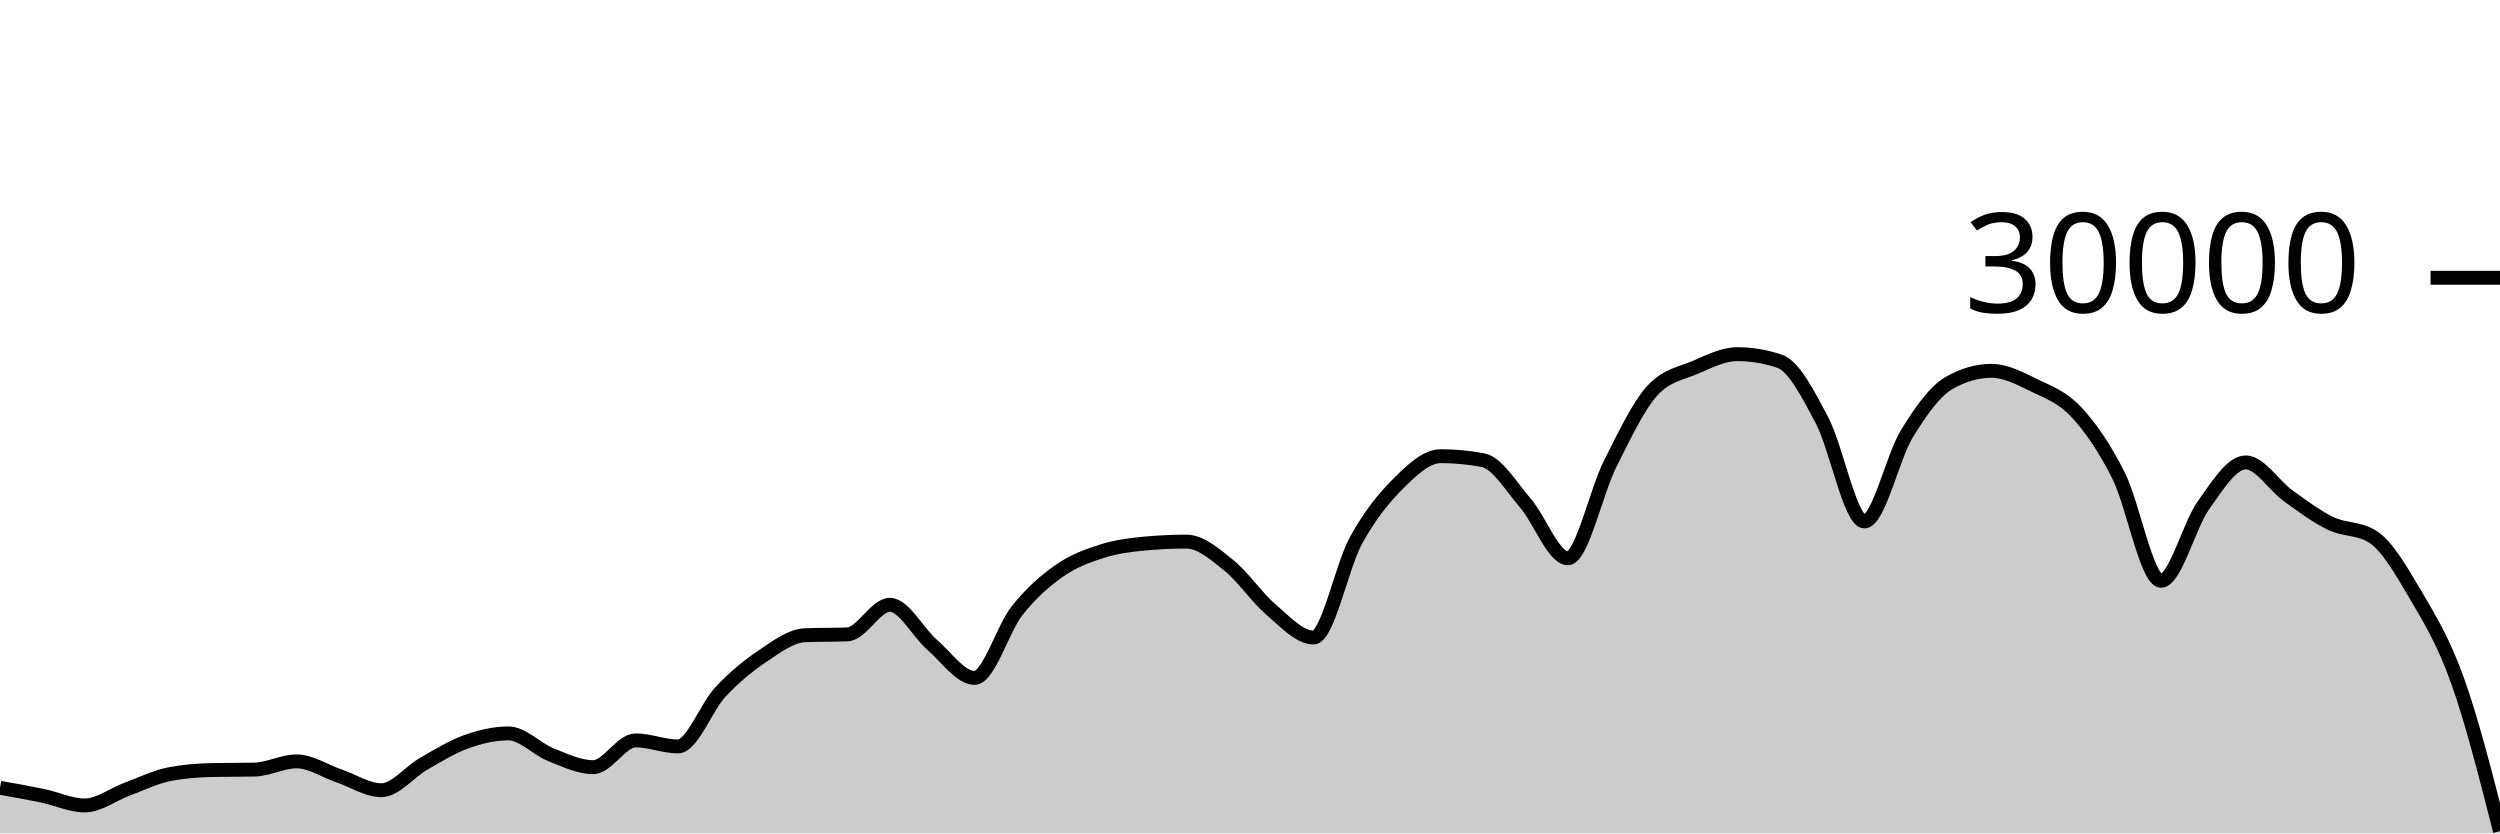
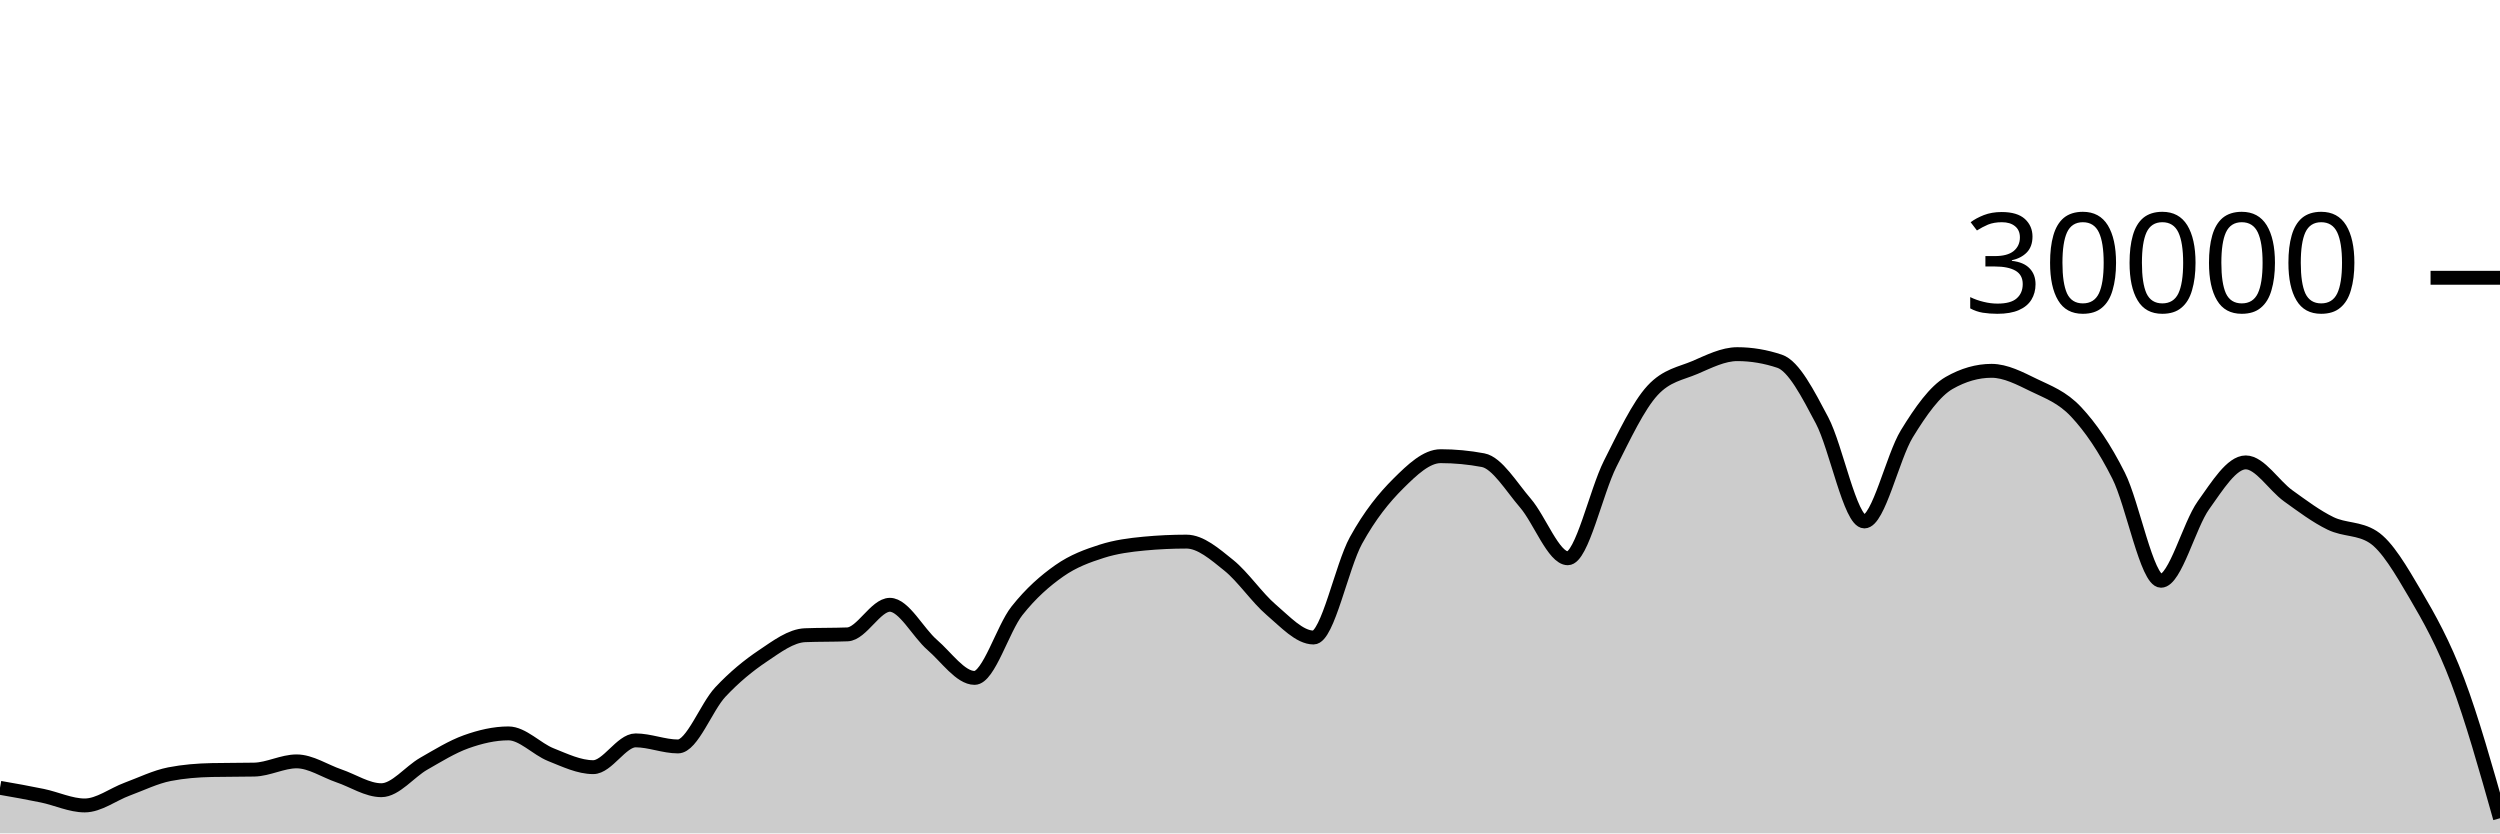
<svg xmlns="http://www.w3.org/2000/svg" viewBox="0 0 180 60">
  <g transform="translate(0,20)">
-     <path class="area" fill="rgba(0, 0, 0, 0.2)" d="M0,36.723C1.017,36.901,2.034,37.079,3.051,37.291C4.068,37.502,5.085,37.992,6.102,37.992C7.119,37.992,8.136,37.194,9.153,36.819C10.169,36.444,11.186,35.94,12.203,35.741C13.22,35.542,14.237,35.464,15.254,35.443C16.271,35.421,17.288,35.432,18.305,35.411C19.322,35.389,20.339,34.819,21.356,34.819C22.373,34.819,23.39,35.517,24.407,35.863C25.424,36.209,26.441,36.895,27.458,36.895C28.475,36.895,29.492,35.57,30.508,34.989C31.525,34.408,32.542,33.774,33.559,33.409C34.576,33.045,35.593,32.804,36.61,32.804C37.627,32.804,38.644,33.931,39.661,34.336C40.678,34.741,41.695,35.235,42.712,35.235C43.729,35.235,44.746,33.307,45.763,33.307C46.78,33.307,47.797,33.744,48.814,33.744C49.831,33.744,50.847,30.913,51.864,29.828C52.881,28.743,53.898,27.914,54.915,27.232C55.932,26.55,56.949,25.775,57.966,25.735C58.983,25.695,60,25.715,61.017,25.675C62.034,25.635,63.051,23.545,64.068,23.545C65.085,23.545,66.102,25.553,67.119,26.431C68.136,27.308,69.153,28.809,70.169,28.809C71.186,28.809,72.203,25.266,73.22,23.98C74.237,22.694,75.254,21.81,76.271,21.096C77.288,20.382,78.305,20.019,79.322,19.693C80.339,19.367,81.356,19.236,82.373,19.14C83.39,19.044,84.407,18.996,85.424,18.996C86.441,18.996,87.458,19.886,88.475,20.704C89.492,21.522,90.508,23.036,91.525,23.903C92.542,24.769,93.559,25.901,94.576,25.901C95.593,25.901,96.61,20.765,97.627,18.917C98.644,17.07,99.661,15.827,100.678,14.815C101.695,13.803,102.712,12.845,103.729,12.845C104.746,12.845,105.763,12.941,106.78,13.132C107.797,13.323,108.814,15.047,109.831,16.224C110.847,17.401,111.864,20.195,112.881,20.195C113.898,20.195,114.915,15.407,115.932,13.393C116.949,11.379,117.966,9.212,118.983,8.111C120,7.009,121.017,6.894,122.034,6.459C123.051,6.023,124.068,5.499,125.085,5.499C126.102,5.499,127.119,5.669,128.136,6.011C129.153,6.352,130.169,8.342,131.186,10.264C132.203,12.186,133.22,17.545,134.237,17.545C135.254,17.545,136.271,12.902,137.288,11.24C138.305,9.578,139.322,8.154,140.339,7.572C141.356,6.99,142.373,6.699,143.39,6.699C144.407,6.699,145.424,7.239,146.441,7.733C147.458,8.228,148.475,8.58,149.492,9.667C150.508,10.753,151.525,12.227,152.542,14.252C153.559,16.277,154.576,21.816,155.593,21.816C156.61,21.816,157.627,17.803,158.644,16.383C159.661,14.962,160.678,13.292,161.695,13.292C162.712,13.292,163.729,14.963,164.746,15.695C165.763,16.426,166.78,17.19,167.797,17.683C168.814,18.175,169.831,18.005,170.847,18.651C171.864,19.296,172.881,21.061,173.898,22.789C174.915,24.518,175.932,26.179,176.949,29.021C177.966,31.864,178.983,35.855,180,39.845L180,40C178.983,40,177.966,40,176.949,40C175.932,40,174.915,40,173.898,40C172.881,40,171.864,40,170.847,40C169.831,40,168.814,40,167.797,40C166.78,40,165.763,40,164.746,40C163.729,40,162.712,40,161.695,40C160.678,40,159.661,40,158.644,40C157.627,40,156.61,40,155.593,40C154.576,40,153.559,40,152.542,40C151.525,40,150.508,40,149.492,40C148.475,40,147.458,40,146.441,40C145.424,40,144.407,40,143.39,40C142.373,40,141.356,40,140.339,40C139.322,40,138.305,40,137.288,40C136.271,40,135.254,40,134.237,40C133.22,40,132.203,40,131.186,40C130.169,40,129.153,40,128.136,40C127.119,40,126.102,40,125.085,40C124.068,40,123.051,40,122.034,40C121.017,40,120,40,118.983,40C117.966,40,116.949,40,115.932,40C114.915,40,113.898,40,112.881,40C111.864,40,110.847,40,109.831,40C108.814,40,107.797,40,106.78,40C105.763,40,104.746,40,103.729,40C102.712,40,101.695,40,100.678,40C99.661,40,98.644,40,97.627,40C96.61,40,95.593,40,94.576,40C93.559,40,92.542,40,91.525,40C90.508,40,89.492,40,88.475,40C87.458,40,86.441,40,85.424,40C84.407,40,83.39,40,82.373,40C81.356,40,80.339,40,79.322,40C78.305,40,77.288,40,76.271,40C75.254,40,74.237,40,73.22,40C72.203,40,71.186,40,70.169,40C69.153,40,68.136,40,67.119,40C66.102,40,65.085,40,64.068,40C63.051,40,62.034,40,61.017,40C60,40,58.983,40,57.966,40C56.949,40,55.932,40,54.915,40C53.898,40,52.881,40,51.864,40C50.847,40,49.831,40,48.814,40C47.797,40,46.78,40,45.763,40C44.746,40,43.729,40,42.712,40C41.695,40,40.678,40,39.661,40C38.644,40,37.627,40,36.61,40C35.593,40,34.576,40,33.559,40C32.542,40,31.525,40,30.508,40C29.492,40,28.475,40,27.458,40C26.441,40,25.424,40,24.407,40C23.39,40,22.373,40,21.356,40C20.339,40,19.322,40,18.305,40C17.288,40,16.271,40,15.254,40C14.237,40,13.22,40,12.203,40C11.186,40,10.169,40,9.153,40C8.136,40,7.119,40,6.102,40C5.085,40,4.068,40,3.051,40C2.034,40,1.017,40,0,40Z" />
-     <path class="line" stroke="black" fill="none" d="M0,36.723C1.017,36.901,2.034,37.079,3.051,37.291C4.068,37.502,5.085,37.992,6.102,37.992C7.119,37.992,8.136,37.194,9.153,36.819C10.169,36.444,11.186,35.94,12.203,35.741C13.22,35.542,14.237,35.464,15.254,35.443C16.271,35.421,17.288,35.432,18.305,35.411C19.322,35.389,20.339,34.819,21.356,34.819C22.373,34.819,23.39,35.517,24.407,35.863C25.424,36.209,26.441,36.895,27.458,36.895C28.475,36.895,29.492,35.57,30.508,34.989C31.525,34.408,32.542,33.774,33.559,33.409C34.576,33.045,35.593,32.804,36.61,32.804C37.627,32.804,38.644,33.931,39.661,34.336C40.678,34.741,41.695,35.235,42.712,35.235C43.729,35.235,44.746,33.307,45.763,33.307C46.78,33.307,47.797,33.744,48.814,33.744C49.831,33.744,50.847,30.913,51.864,29.828C52.881,28.743,53.898,27.914,54.915,27.232C55.932,26.55,56.949,25.775,57.966,25.735C58.983,25.695,60,25.715,61.017,25.675C62.034,25.635,63.051,23.545,64.068,23.545C65.085,23.545,66.102,25.553,67.119,26.431C68.136,27.308,69.153,28.809,70.169,28.809C71.186,28.809,72.203,25.266,73.22,23.98C74.237,22.694,75.254,21.81,76.271,21.096C77.288,20.382,78.305,20.019,79.322,19.693C80.339,19.367,81.356,19.236,82.373,19.14C83.39,19.044,84.407,18.996,85.424,18.996C86.441,18.996,87.458,19.886,88.475,20.704C89.492,21.522,90.508,23.036,91.525,23.903C92.542,24.769,93.559,25.901,94.576,25.901C95.593,25.901,96.61,20.765,97.627,18.917C98.644,17.07,99.661,15.827,100.678,14.815C101.695,13.803,102.712,12.845,103.729,12.845C104.746,12.845,105.763,12.941,106.78,13.132C107.797,13.323,108.814,15.047,109.831,16.224C110.847,17.401,111.864,20.195,112.881,20.195C113.898,20.195,114.915,15.407,115.932,13.393C116.949,11.379,117.966,9.212,118.983,8.111C120,7.009,121.017,6.894,122.034,6.459C123.051,6.023,124.068,5.499,125.085,5.499C126.102,5.499,127.119,5.669,128.136,6.011C129.153,6.352,130.169,8.342,131.186,10.264C132.203,12.186,133.22,17.545,134.237,17.545C135.254,17.545,136.271,12.902,137.288,11.24C138.305,9.578,139.322,8.154,140.339,7.572C141.356,6.99,142.373,6.699,143.39,6.699C144.407,6.699,145.424,7.239,146.441,7.733C147.458,8.228,148.475,8.58,149.492,9.667C150.508,10.753,151.525,12.227,152.542,14.252C153.559,16.277,154.576,21.816,155.593,21.816C156.61,21.816,157.627,17.803,158.644,16.383C159.661,14.962,160.678,13.292,161.695,13.292C162.712,13.292,163.729,14.963,164.746,15.695C165.763,16.426,166.78,17.19,167.797,17.683C168.814,18.175,169.831,18.005,170.847,18.651C171.864,19.296,172.881,21.061,173.898,22.789C174.915,24.518,175.932,26.179,176.949,29.021C177.966,31.864,178.983,35.855,180,39.845" />
+     <path class="area" fill="rgba(0, 0, 0, 0.2)" d="M0,36.723C1.017,36.901,2.034,37.079,3.051,37.291C4.068,37.502,5.085,37.992,6.102,37.992C7.119,37.992,8.136,37.194,9.153,36.819C10.169,36.444,11.186,35.94,12.203,35.741C13.22,35.542,14.237,35.464,15.254,35.443C16.271,35.421,17.288,35.432,18.305,35.411C19.322,35.389,20.339,34.819,21.356,34.819C22.373,34.819,23.39,35.517,24.407,35.863C25.424,36.209,26.441,36.895,27.458,36.895C28.475,36.895,29.492,35.57,30.508,34.989C31.525,34.408,32.542,33.774,33.559,33.409C34.576,33.045,35.593,32.804,36.61,32.804C37.627,32.804,38.644,33.931,39.661,34.336C40.678,34.741,41.695,35.235,42.712,35.235C43.729,35.235,44.746,33.307,45.763,33.307C46.78,33.307,47.797,33.744,48.814,33.744C49.831,33.744,50.847,30.913,51.864,29.828C52.881,28.743,53.898,27.914,54.915,27.232C55.932,26.55,56.949,25.775,57.966,25.735C58.983,25.695,60,25.715,61.017,25.675C62.034,25.635,63.051,23.545,64.068,23.545C65.085,23.545,66.102,25.553,67.119,26.431C68.136,27.308,69.153,28.809,70.169,28.809C71.186,28.809,72.203,25.266,73.22,23.98C74.237,22.694,75.254,21.81,76.271,21.096C77.288,20.382,78.305,20.019,79.322,19.693C80.339,19.367,81.356,19.236,82.373,19.14C83.39,19.044,84.407,18.996,85.424,18.996C86.441,18.996,87.458,19.886,88.475,20.704C89.492,21.522,90.508,23.036,91.525,23.903C92.542,24.769,93.559,25.901,94.576,25.901C95.593,25.901,96.61,20.765,97.627,18.917C98.644,17.07,99.661,15.827,100.678,14.815C101.695,13.803,102.712,12.845,103.729,12.845C104.746,12.845,105.763,12.941,106.78,13.132C107.797,13.323,108.814,15.047,109.831,16.224C110.847,17.401,111.864,20.195,112.881,20.195C113.898,20.195,114.915,15.407,115.932,13.393C116.949,11.379,117.966,9.212,118.983,8.111C120,7.009,121.017,6.894,122.034,6.459C123.051,6.023,124.068,5.499,125.085,5.499C126.102,5.499,127.119,5.669,128.136,6.011C129.153,6.352,130.169,8.342,131.186,10.264C132.203,12.186,133.22,17.545,134.237,17.545C135.254,17.545,136.271,12.902,137.288,11.24C138.305,9.578,139.322,8.154,140.339,7.572C141.356,6.99,142.373,6.699,143.39,6.699C144.407,6.699,145.424,7.239,146.441,7.733C147.458,8.228,148.475,8.58,149.492,9.667C150.508,10.753,151.525,12.227,152.542,14.252C153.559,16.277,154.576,21.816,155.593,21.816C156.61,21.816,157.627,17.803,158.644,16.383C159.661,14.962,160.678,13.292,161.695,13.292C162.712,13.292,163.729,14.963,164.746,15.695C165.763,16.426,166.78,17.19,167.797,17.683C168.814,18.175,169.831,18.005,170.847,18.651C171.864,19.296,172.881,21.061,173.898,22.789C174.915,24.518,175.932,26.334,176.949,29.021C177.966,31.709,178.983,35.311,180,38.913L180,40C178.983,40,177.966,40,176.949,40C175.932,40,174.915,40,173.898,40C172.881,40,171.864,40,170.847,40C169.831,40,168.814,40,167.797,40C166.78,40,165.763,40,164.746,40C163.729,40,162.712,40,161.695,40C160.678,40,159.661,40,158.644,40C157.627,40,156.61,40,155.593,40C154.576,40,153.559,40,152.542,40C151.525,40,150.508,40,149.492,40C148.475,40,147.458,40,146.441,40C145.424,40,144.407,40,143.39,40C142.373,40,141.356,40,140.339,40C139.322,40,138.305,40,137.288,40C136.271,40,135.254,40,134.237,40C133.22,40,132.203,40,131.186,40C130.169,40,129.153,40,128.136,40C127.119,40,126.102,40,125.085,40C124.068,40,123.051,40,122.034,40C121.017,40,120,40,118.983,40C117.966,40,116.949,40,115.932,40C114.915,40,113.898,40,112.881,40C111.864,40,110.847,40,109.831,40C108.814,40,107.797,40,106.78,40C105.763,40,104.746,40,103.729,40C102.712,40,101.695,40,100.678,40C99.661,40,98.644,40,97.627,40C96.61,40,95.593,40,94.576,40C93.559,40,92.542,40,91.525,40C90.508,40,89.492,40,88.475,40C87.458,40,86.441,40,85.424,40C84.407,40,83.39,40,82.373,40C81.356,40,80.339,40,79.322,40C78.305,40,77.288,40,76.271,40C75.254,40,74.237,40,73.22,40C72.203,40,71.186,40,70.169,40C69.153,40,68.136,40,67.119,40C66.102,40,65.085,40,64.068,40C63.051,40,62.034,40,61.017,40C60,40,58.983,40,57.966,40C56.949,40,55.932,40,54.915,40C53.898,40,52.881,40,51.864,40C50.847,40,49.831,40,48.814,40C47.797,40,46.78,40,45.763,40C44.746,40,43.729,40,42.712,40C41.695,40,40.678,40,39.661,40C38.644,40,37.627,40,36.61,40C35.593,40,34.576,40,33.559,40C32.542,40,31.525,40,30.508,40C29.492,40,28.475,40,27.458,40C26.441,40,25.424,40,24.407,40C23.39,40,22.373,40,21.356,40C20.339,40,19.322,40,18.305,40C17.288,40,16.271,40,15.254,40C14.237,40,13.22,40,12.203,40C11.186,40,10.169,40,9.153,40C8.136,40,7.119,40,6.102,40C5.085,40,4.068,40,3.051,40C2.034,40,1.017,40,0,40Z" />
+     <path class="line" stroke="black" fill="none" d="M0,36.723C1.017,36.901,2.034,37.079,3.051,37.291C4.068,37.502,5.085,37.992,6.102,37.992C7.119,37.992,8.136,37.194,9.153,36.819C10.169,36.444,11.186,35.94,12.203,35.741C13.22,35.542,14.237,35.464,15.254,35.443C16.271,35.421,17.288,35.432,18.305,35.411C19.322,35.389,20.339,34.819,21.356,34.819C22.373,34.819,23.39,35.517,24.407,35.863C25.424,36.209,26.441,36.895,27.458,36.895C28.475,36.895,29.492,35.57,30.508,34.989C31.525,34.408,32.542,33.774,33.559,33.409C34.576,33.045,35.593,32.804,36.61,32.804C37.627,32.804,38.644,33.931,39.661,34.336C40.678,34.741,41.695,35.235,42.712,35.235C43.729,35.235,44.746,33.307,45.763,33.307C46.78,33.307,47.797,33.744,48.814,33.744C49.831,33.744,50.847,30.913,51.864,29.828C52.881,28.743,53.898,27.914,54.915,27.232C55.932,26.55,56.949,25.775,57.966,25.735C58.983,25.695,60,25.715,61.017,25.675C62.034,25.635,63.051,23.545,64.068,23.545C65.085,23.545,66.102,25.553,67.119,26.431C68.136,27.308,69.153,28.809,70.169,28.809C71.186,28.809,72.203,25.266,73.22,23.98C74.237,22.694,75.254,21.81,76.271,21.096C77.288,20.382,78.305,20.019,79.322,19.693C80.339,19.367,81.356,19.236,82.373,19.14C83.39,19.044,84.407,18.996,85.424,18.996C86.441,18.996,87.458,19.886,88.475,20.704C89.492,21.522,90.508,23.036,91.525,23.903C92.542,24.769,93.559,25.901,94.576,25.901C95.593,25.901,96.61,20.765,97.627,18.917C98.644,17.07,99.661,15.827,100.678,14.815C101.695,13.803,102.712,12.845,103.729,12.845C104.746,12.845,105.763,12.941,106.78,13.132C107.797,13.323,108.814,15.047,109.831,16.224C110.847,17.401,111.864,20.195,112.881,20.195C113.898,20.195,114.915,15.407,115.932,13.393C116.949,11.379,117.966,9.212,118.983,8.111C120,7.009,121.017,6.894,122.034,6.459C123.051,6.023,124.068,5.499,125.085,5.499C126.102,5.499,127.119,5.669,128.136,6.011C129.153,6.352,130.169,8.342,131.186,10.264C132.203,12.186,133.22,17.545,134.237,17.545C135.254,17.545,136.271,12.902,137.288,11.24C138.305,9.578,139.322,8.154,140.339,7.572C141.356,6.99,142.373,6.699,143.39,6.699C144.407,6.699,145.424,7.239,146.441,7.733C147.458,8.228,148.475,8.58,149.492,9.667C150.508,10.753,151.525,12.227,152.542,14.252C153.559,16.277,154.576,21.816,155.593,21.816C156.61,21.816,157.627,17.803,158.644,16.383C159.661,14.962,160.678,13.292,161.695,13.292C162.712,13.292,163.729,14.963,164.746,15.695C165.763,16.426,166.78,17.19,167.797,17.683C168.814,18.175,169.831,18.005,170.847,18.651C171.864,19.296,172.881,21.061,173.898,22.789C174.915,24.518,175.932,26.334,176.949,29.021C177.966,31.709,178.983,35.311,180,38.913" />
    <path class="axis-ceiling" stroke-width="1" stroke="black" fill="none" d="M175,0L180,0" />
    <text class="axis-ceiling-label" font-family="sans-serif" text-anchor="end" font-size="10px" x="170" y="2.5">30000</text>
  </g>
</svg>
